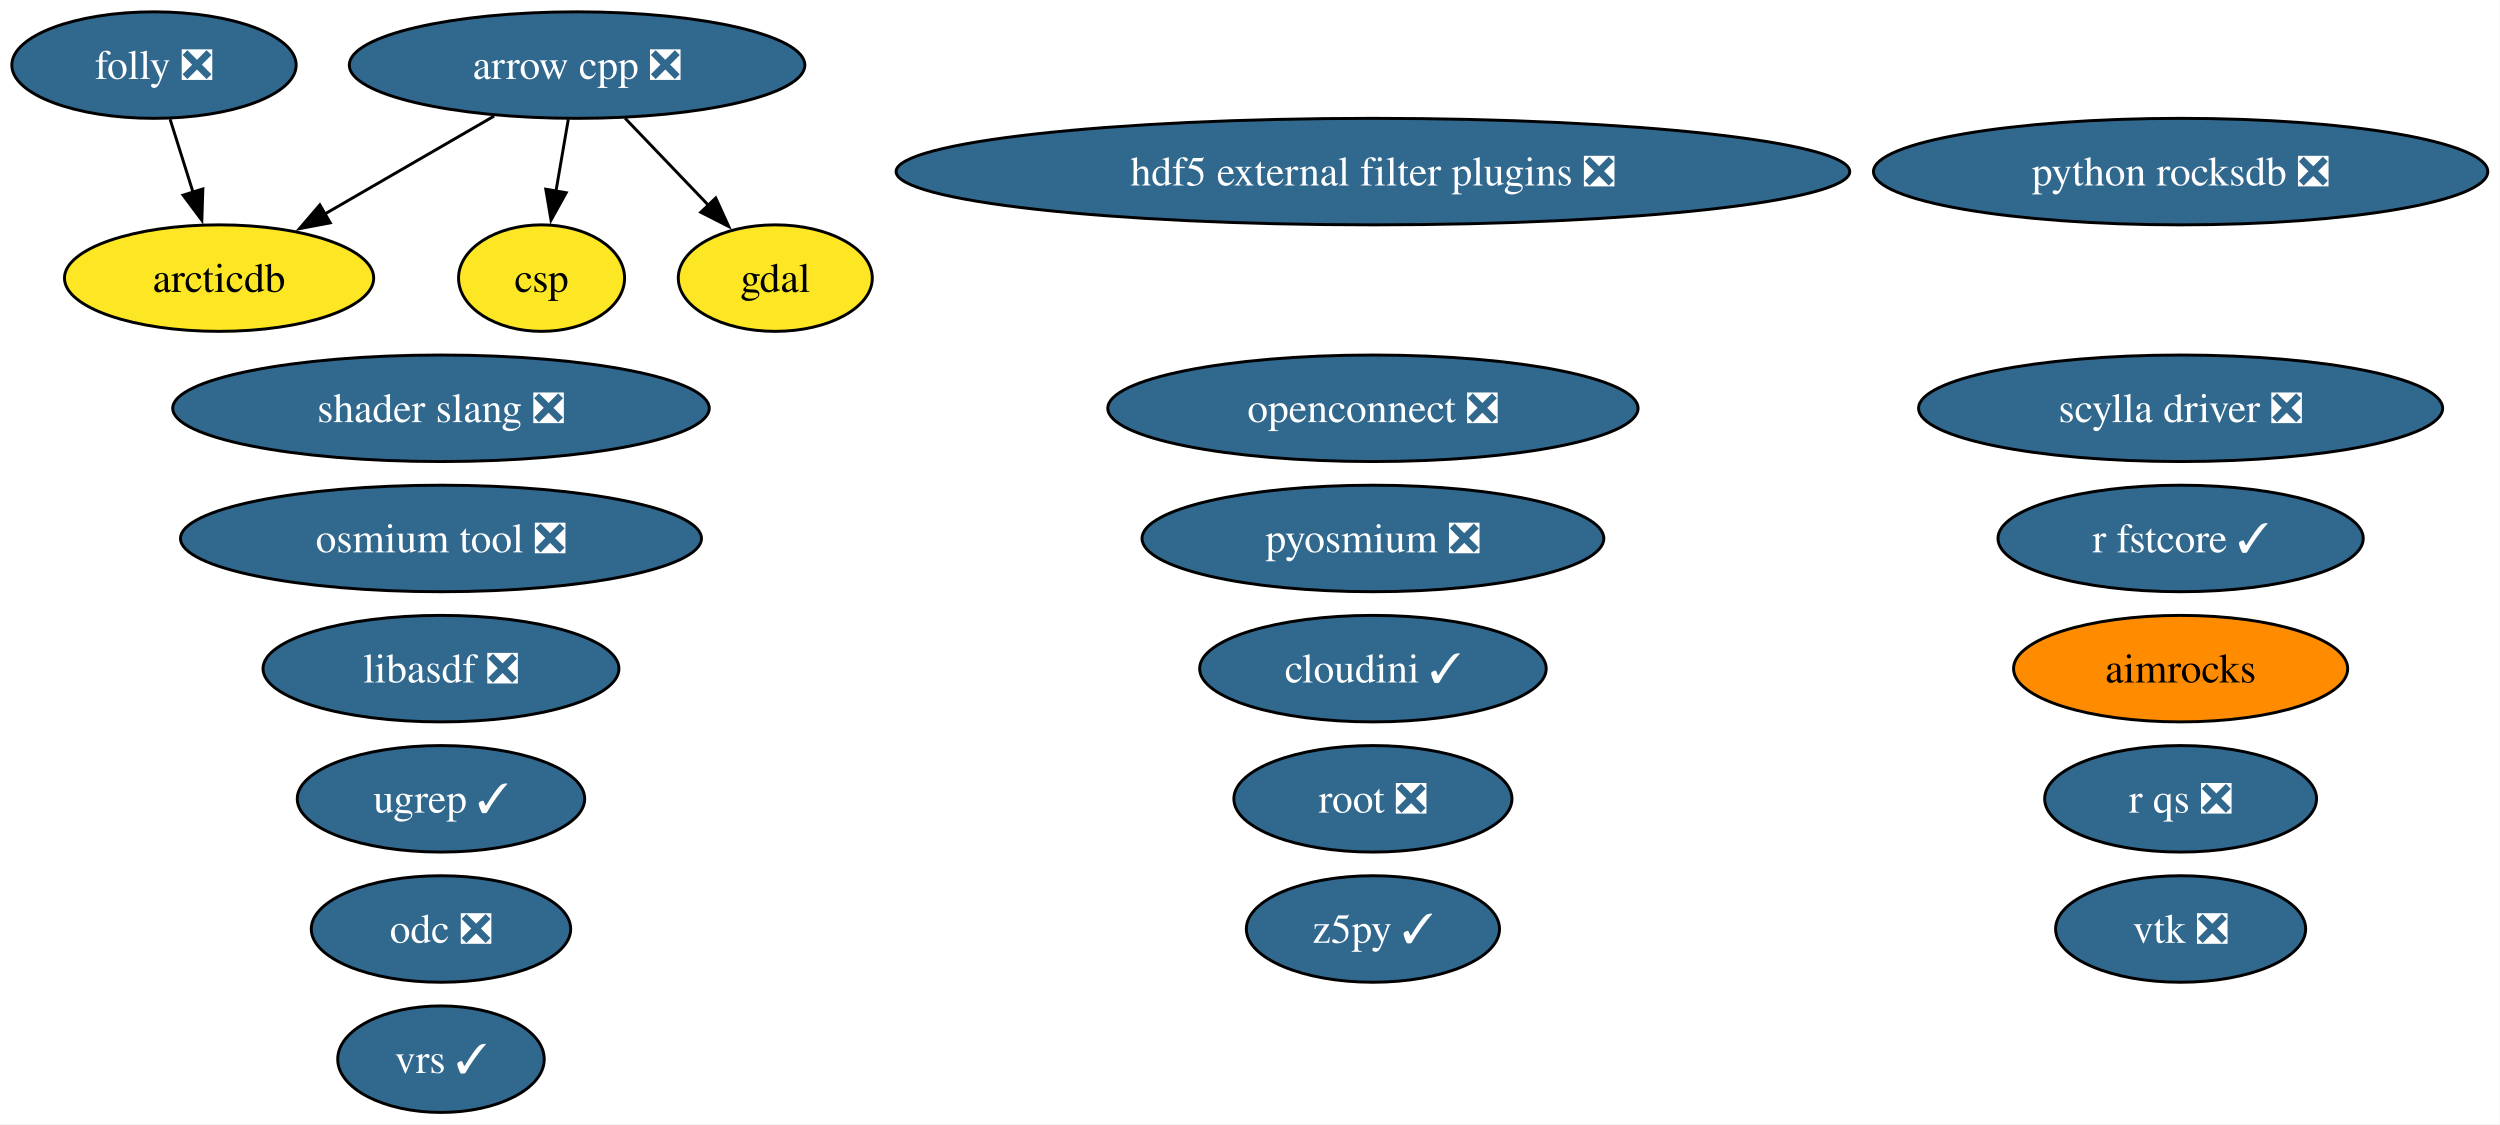
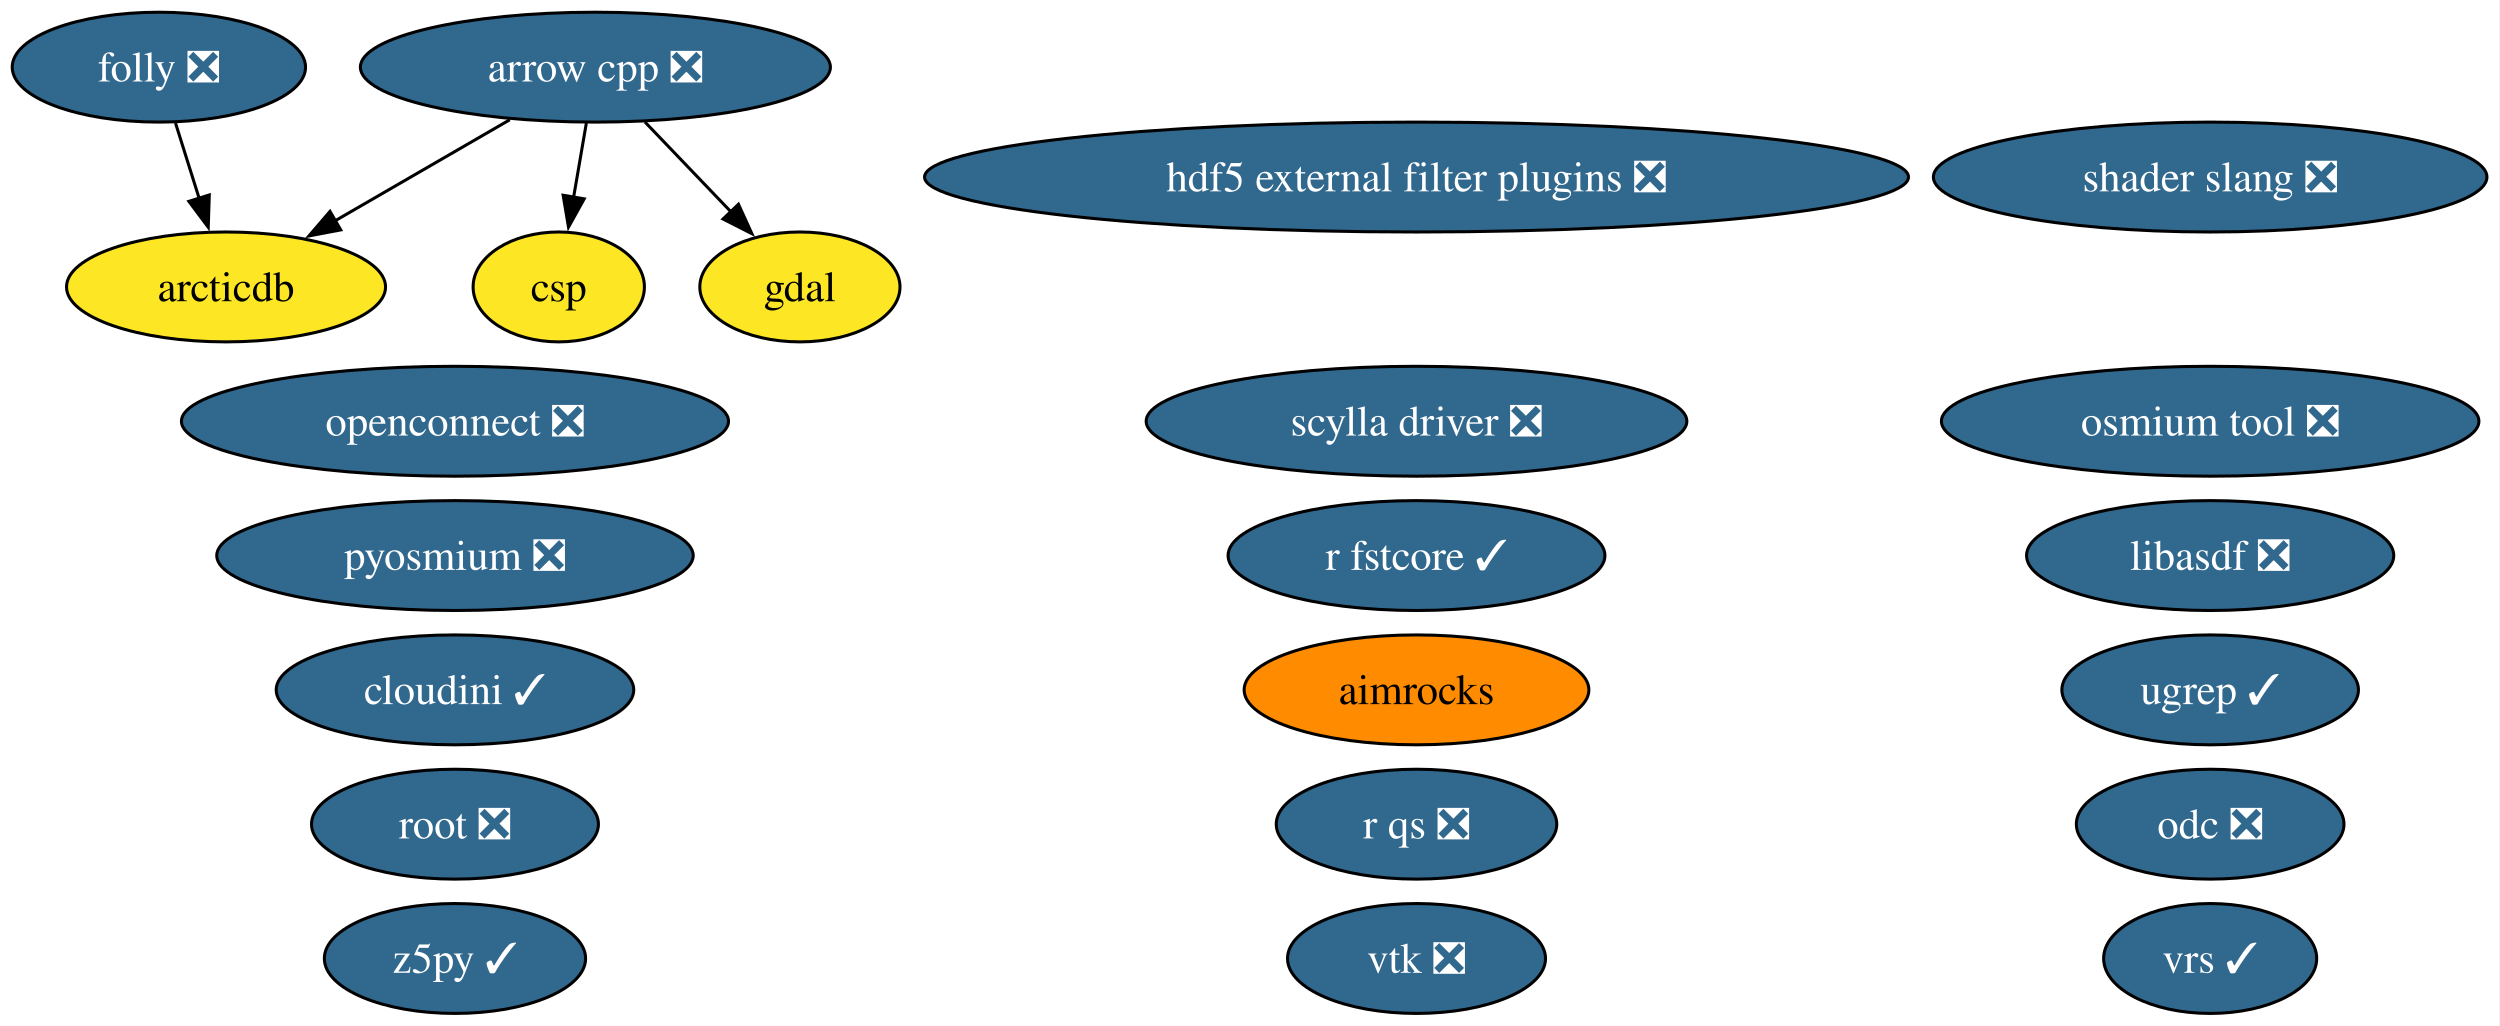
- <svg xmlns="http://www.w3.org/2000/svg" xmlns:xlink="http://www.w3.org/1999/xlink" width="845pt" height="380pt" viewBox="0.00 0.00 845.00 380.00">
-   <g id="graph0" class="graph" transform="scale(1 1) rotate(0) translate(4 376)">
-     <polygon fill="white" stroke="none" points="-4,4 -4,-376 840.87,-376 840.87,4 -4,4" />
+ <svg xmlns="http://www.w3.org/2000/svg" xmlns:xlink="http://www.w3.org/1999/xlink" width="819pt" height="336pt" viewBox="0.00 0.00 819.00 336.00">
+   <g id="graph0" class="graph" transform="scale(1 1) rotate(0) translate(4 332)">
+     <polygon fill="white" stroke="none" points="-4,4 -4,-332 814.72,-332 814.72,4 -4,4" />
    <g id="node1" class="node">
      <g id="a_node1">
        <a xlink:href="https://github.com/conda-forge/aimrocks-feedstock" xlink:title="aimrocks">
-           <ellipse fill="#ff8c00" stroke="black" cx="733.05" cy="-150" rx="56.47" ry="18" />
-           <text xml:space="preserve" text-anchor="middle" x="733.05" y="-145.32" font-family="Times,serif" font-size="14.00">aimrocks</text>
+           <ellipse fill="#ff8c00" stroke="black" cx="460.05" cy="-106" rx="56.47" ry="18" />
+           <text xml:space="preserve" text-anchor="middle" x="460.05" y="-101.33" font-family="Times,serif" font-size="14.00">aimrocks</text>
        </a>
      </g>
    </g>
    <g id="node2" class="node">
      <g id="a_node2">
        <a xlink:href="https://github.com/conda-forge/arcticdb-feedstock" xlink:title="arcticdb">
-           <ellipse fill="#fde725" stroke="black" cx="70.05" cy="-282" rx="52.26" ry="18" />
-           <text xml:space="preserve" text-anchor="middle" x="70.05" y="-277.32" font-family="Times,serif" font-size="14.00">arcticdb</text>
+           <ellipse fill="#fde725" stroke="black" cx="70.05" cy="-238" rx="52.26" ry="18" />
+           <text xml:space="preserve" text-anchor="middle" x="70.05" y="-233.32" font-family="Times,serif" font-size="14.00">arcticdb</text>
        </a>
      </g>
    </g>
    <g id="node3" class="node">
      <g id="a_node3">
        <a xlink:href="https://github.com/conda-forge/arrow-cpp-feedstock/pull/2110" xlink:title="arrow cpp ❎">
-           <ellipse fill="#31688e" stroke="black" cx="191.05" cy="-354" rx="76.99" ry="18" />
-           <text xml:space="preserve" text-anchor="middle" x="191.05" y="-349.32" font-family="Times,serif" font-size="14.00" fill="white">arrow cpp ❎</text>
+           <ellipse fill="#31688e" stroke="black" cx="191.05" cy="-310" rx="76.99" ry="18" />
+           <text xml:space="preserve" text-anchor="middle" x="191.05" y="-305.32" font-family="Times,serif" font-size="14.00" fill="white">arrow cpp ❎</text>
        </a>
      </g>
    </g>
    <g id="edge1" class="edge">
-       <path fill="none" stroke="black" d="M162.99,-336.76C145.9,-326.88 123.92,-314.17 105.63,-303.58" />
-       <polygon fill="black" stroke="black" points="107.62,-300.69 97.21,-298.71 104.11,-306.75 107.62,-300.69" />
+       <path fill="none" stroke="black" d="M162.99,-292.76C145.9,-282.88 123.92,-270.17 105.63,-259.58" />
+       <polygon fill="black" stroke="black" points="107.62,-256.69 97.21,-254.71 104.11,-262.75 107.62,-256.69" />
    </g>
    <g id="node4" class="node">
      <g id="a_node4">
        <a xlink:href="https://github.com/conda-forge/csp-feedstock" xlink:title="csp">
-           <ellipse fill="#fde725" stroke="black" cx="179.05" cy="-282" rx="28.06" ry="18" />
-           <text xml:space="preserve" text-anchor="middle" x="179.05" y="-277.32" font-family="Times,serif" font-size="14.00">csp</text>
+           <ellipse fill="#fde725" stroke="black" cx="179.05" cy="-238" rx="28.06" ry="18" />
+           <text xml:space="preserve" text-anchor="middle" x="179.05" y="-233.32" font-family="Times,serif" font-size="14.00">csp</text>
        </a>
      </g>
    </g>
    <g id="edge2" class="edge">
-       <path fill="none" stroke="black" d="M188.09,-335.7C186.82,-328.32 185.31,-319.52 183.89,-311.25" />
-       <polygon fill="black" stroke="black" points="187.38,-310.86 182.24,-301.6 180.48,-312.04 187.38,-310.86" />
+       <path fill="none" stroke="black" d="M188.09,-291.7C186.82,-284.32 185.31,-275.52 183.89,-267.25" />
+       <polygon fill="black" stroke="black" points="187.38,-266.86 182.24,-257.6 180.48,-268.04 187.38,-266.86" />
    </g>
    <g id="node6" class="node">
      <g id="a_node6">
        <a xlink:href="https://github.com/conda-forge/gdal-feedstock" xlink:title="gdal">
-           <ellipse fill="#fde725" stroke="black" cx="258.05" cy="-282" rx="32.79" ry="18" />
-           <text xml:space="preserve" text-anchor="middle" x="258.05" y="-277.32" font-family="Times,serif" font-size="14.00">gdal</text>
+           <ellipse fill="#fde725" stroke="black" cx="258.05" cy="-238" rx="32.79" ry="18" />
+           <text xml:space="preserve" text-anchor="middle" x="258.05" y="-233.32" font-family="Times,serif" font-size="14.00">gdal</text>
        </a>
      </g>
    </g>
    <g id="edge3" class="edge">
-       <path fill="none" stroke="black" d="M207.27,-336.05C215.78,-327.17 226.33,-316.14 235.61,-306.45" />
-       <polygon fill="black" stroke="black" points="237.92,-309.09 242.31,-299.45 232.86,-304.25 237.92,-309.09" />
+       <path fill="none" stroke="black" d="M207.27,-292.05C215.78,-283.17 226.33,-272.14 235.61,-262.45" />
+       <polygon fill="black" stroke="black" points="237.92,-265.09 242.31,-255.45 232.86,-260.25 237.92,-265.09" />
    </g>
    <g id="node5" class="node">
      <g id="a_node5">
        <a xlink:href="https://github.com/conda-forge/folly-feedstock/pull/360" xlink:title="folly ❎">
-           <ellipse fill="#31688e" stroke="black" cx="48.05" cy="-354" rx="48.05" ry="18" />
-           <text xml:space="preserve" text-anchor="middle" x="48.05" y="-349.32" font-family="Times,serif" font-size="14.00" fill="white">folly ❎</text>
+           <ellipse fill="#31688e" stroke="black" cx="48.05" cy="-310" rx="48.05" ry="18" />
+           <text xml:space="preserve" text-anchor="middle" x="48.05" y="-305.32" font-family="Times,serif" font-size="14.00" fill="white">folly ❎</text>
        </a>
      </g>
    </g>
    <g id="edge4" class="edge">
-       <path fill="none" stroke="black" d="M53.49,-335.7C55.83,-328.24 58.64,-319.32 61.26,-310.97" />
-       <polygon fill="black" stroke="black" points="64.56,-312.14 64.22,-301.55 57.88,-310.04 64.56,-312.14" />
+       <path fill="none" stroke="black" d="M53.49,-291.7C55.83,-284.24 58.64,-275.32 61.26,-266.97" />
+       <polygon fill="black" stroke="black" points="64.56,-268.14 64.22,-257.55 57.88,-266.04 64.56,-268.14" />
    </g>
    <g id="node7" class="node">
      <g id="a_node7">
        <a xlink:href="https://github.com/conda-forge/hdf5-external-filter-plugins-feedstock/pull/30" xlink:title="hdf5 external filter plugins ❎">
-           <ellipse fill="#31688e" stroke="black" cx="460.05" cy="-318" rx="161.17" ry="18" />
-           <text xml:space="preserve" text-anchor="middle" x="460.05" y="-313.32" font-family="Times,serif" font-size="14.00" fill="white">hdf5 external filter plugins ❎</text>
+           <ellipse fill="#31688e" stroke="black" cx="460.05" cy="-274" rx="161.17" ry="18" />
+           <text xml:space="preserve" text-anchor="middle" x="460.05" y="-269.32" font-family="Times,serif" font-size="14.00" fill="white">hdf5 external filter plugins ❎</text>
        </a>
      </g>
    </g>
    <g id="node8" class="node">
      <g id="a_node8">
        <a xlink:href="https://github.com/conda-forge/libasdf-feedstock/pull/5" xlink:title="libasdf ❎">
-           <ellipse fill="#31688e" stroke="black" cx="145.05" cy="-150" rx="60.15" ry="18" />
-           <text xml:space="preserve" text-anchor="middle" x="145.05" y="-145.32" font-family="Times,serif" font-size="14.00" fill="white">libasdf ❎</text>
+           <ellipse fill="#31688e" stroke="black" cx="720.05" cy="-150" rx="60.15" ry="18" />
+           <text xml:space="preserve" text-anchor="middle" x="720.05" y="-145.32" font-family="Times,serif" font-size="14.00" fill="white">libasdf ❎</text>
        </a>
      </g>
    </g>
    <g id="node9" class="node">
      <g id="a_node9">
        <a xlink:href="https://github.com/conda-forge/odc-feedstock/pull/5" xlink:title="odc ❎">
-           <ellipse fill="#31688e" stroke="black" cx="145.05" cy="-62" rx="43.84" ry="18" />
-           <text xml:space="preserve" text-anchor="middle" x="145.05" y="-57.33" font-family="Times,serif" font-size="14.00" fill="white">odc ❎</text>
+           <ellipse fill="#31688e" stroke="black" cx="720.05" cy="-62" rx="43.84" ry="18" />
+           <text xml:space="preserve" text-anchor="middle" x="720.05" y="-57.33" font-family="Times,serif" font-size="14.00" fill="white">odc ❎</text>
        </a>
      </g>
    </g>
    <g id="node10" class="node">
      <g id="a_node10">
        <a xlink:href="https://github.com/conda-forge/openconnect-feedstock/pull/42" xlink:title="openconnect ❎">
-           <ellipse fill="#31688e" stroke="black" cx="460.05" cy="-238" rx="89.61" ry="18" />
-           <text xml:space="preserve" text-anchor="middle" x="460.05" y="-233.32" font-family="Times,serif" font-size="14.00" fill="white">openconnect ❎</text>
+           <ellipse fill="#31688e" stroke="black" cx="145.05" cy="-194" rx="89.61" ry="18" />
+           <text xml:space="preserve" text-anchor="middle" x="145.05" y="-189.32" font-family="Times,serif" font-size="14.00" fill="white">openconnect ❎</text>
        </a>
      </g>
    </g>
    <g id="node11" class="node">
      <g id="a_node11">
        <a xlink:href="https://github.com/conda-forge/osmium-tool-feedstock/pull/25" xlink:title="osmium tool ❎">
-           <ellipse fill="#31688e" stroke="black" cx="145.05" cy="-194" rx="88.04" ry="18" />
-           <text xml:space="preserve" text-anchor="middle" x="145.05" y="-189.32" font-family="Times,serif" font-size="14.00" fill="white">osmium tool ❎</text>
+           <ellipse fill="#31688e" stroke="black" cx="720.05" cy="-194" rx="88.04" ry="18" />
+           <text xml:space="preserve" text-anchor="middle" x="720.05" y="-189.32" font-family="Times,serif" font-size="14.00" fill="white">osmium tool ❎</text>
        </a>
      </g>
    </g>
    <g id="node12" class="node">
      <g id="a_node12">
        <a xlink:href="https://github.com/conda-forge/pyosmium-feedstock/pull/9" xlink:title="pyosmium ❎">
-           <ellipse fill="#31688e" stroke="black" cx="460.05" cy="-194" rx="78.04" ry="18" />
-           <text xml:space="preserve" text-anchor="middle" x="460.05" y="-189.32" font-family="Times,serif" font-size="14.00" fill="white">pyosmium ❎</text>
+           <ellipse fill="#31688e" stroke="black" cx="145.05" cy="-150" rx="78.04" ry="18" />
+           <text xml:space="preserve" text-anchor="middle" x="145.05" y="-145.32" font-family="Times,serif" font-size="14.00" fill="white">pyosmium ❎</text>
        </a>
      </g>
    </g>
    <g id="node13" class="node">
      <g id="a_node13">
-         <a xlink:href="https://github.com/conda-forge/python-rocksdb-feedstock/pull/42" xlink:title="python rocksdb ❎">
-           <ellipse fill="#31688e" stroke="black" cx="733.05" cy="-318" rx="103.82" ry="18" />
-           <text xml:space="preserve" text-anchor="middle" x="733.05" y="-313.32" font-family="Times,serif" font-size="14.00" fill="white">python rocksdb ❎</text>
+         <a xlink:href="https://github.com/conda-forge/r-fstcore-feedstock/pull/15" xlink:title="r fstcore ✓">
+           <ellipse fill="#31688e" stroke="black" cx="460.05" cy="-150" rx="61.73" ry="18" />
+           <text xml:space="preserve" text-anchor="middle" x="460.05" y="-145.32" font-family="Times,serif" font-size="14.00" fill="white">r fstcore ✓</text>
        </a>
      </g>
    </g>
    <g id="node14" class="node">
      <g id="a_node14">
-         <a xlink:href="https://github.com/conda-forge/r-fstcore-feedstock/pull/15" xlink:title="r fstcore ✓">
-           <ellipse fill="#31688e" stroke="black" cx="733.05" cy="-194" rx="61.73" ry="18" />
-           <text xml:space="preserve" text-anchor="middle" x="733.05" y="-189.32" font-family="Times,serif" font-size="14.00" fill="white">r fstcore ✓</text>
+         <a xlink:href="https://github.com/conda-forge/r-qs-feedstock/pull/34" xlink:title="r qs ❎">
+           <ellipse fill="#31688e" stroke="black" cx="460.05" cy="-62" rx="45.95" ry="18" />
+           <text xml:space="preserve" text-anchor="middle" x="460.05" y="-57.33" font-family="Times,serif" font-size="14.00" fill="white">r qs ❎</text>
        </a>
      </g>
    </g>
    <g id="node15" class="node">
      <g id="a_node15">
-         <a xlink:href="https://github.com/conda-forge/r-qs-feedstock/pull/34" xlink:title="r qs ❎">
-           <ellipse fill="#31688e" stroke="black" cx="733.05" cy="-106" rx="45.95" ry="18" />
-           <text xml:space="preserve" text-anchor="middle" x="733.05" y="-101.33" font-family="Times,serif" font-size="14.00" fill="white">r qs ❎</text>
+         <a xlink:href="https://github.com/conda-forge/root-feedstock/pull/405" xlink:title="root ❎">
+           <ellipse fill="#31688e" stroke="black" cx="145.05" cy="-62" rx="47" ry="18" />
+           <text xml:space="preserve" text-anchor="middle" x="145.05" y="-57.33" font-family="Times,serif" font-size="14.00" fill="white">root ❎</text>
        </a>
      </g>
    </g>
    <g id="node16" class="node">
      <g id="a_node16">
-         <a xlink:href="https://github.com/conda-forge/root-feedstock/pull/405" xlink:title="root ❎">
-           <ellipse fill="#31688e" stroke="black" cx="460.05" cy="-106" rx="47" ry="18" />
-           <text xml:space="preserve" text-anchor="middle" x="460.05" y="-101.33" font-family="Times,serif" font-size="14.00" fill="white">root ❎</text>
+         <a xlink:href="https://github.com/conda-forge/scylla-driver-feedstock/pull/33" xlink:title="scylla driver ❎">
+           <ellipse fill="#31688e" stroke="black" cx="460.05" cy="-194" rx="88.56" ry="18" />
+           <text xml:space="preserve" text-anchor="middle" x="460.05" y="-189.32" font-family="Times,serif" font-size="14.00" fill="white">scylla driver ❎</text>
        </a>
      </g>
    </g>
    <g id="node17" class="node">
      <g id="a_node17">
-         <a xlink:href="https://github.com/conda-forge/scylla-driver-feedstock/pull/33" xlink:title="scylla driver ❎">
-           <ellipse fill="#31688e" stroke="black" cx="733.05" cy="-238" rx="88.56" ry="18" />
-           <text xml:space="preserve" text-anchor="middle" x="733.05" y="-233.32" font-family="Times,serif" font-size="14.00" fill="white">scylla driver ❎</text>
+         <a xlink:href="https://github.com/conda-forge/shader-slang-feedstock/pull/9" xlink:title="shader slang ❎">
+           <ellipse fill="#31688e" stroke="black" cx="720.05" cy="-274" rx="90.67" ry="18" />
+           <text xml:space="preserve" text-anchor="middle" x="720.05" y="-269.32" font-family="Times,serif" font-size="14.00" fill="white">shader slang ❎</text>
        </a>
      </g>
    </g>
    <g id="node18" class="node">
      <g id="a_node18">
-         <a xlink:href="https://github.com/conda-forge/shader-slang-feedstock/pull/9" xlink:title="shader slang ❎">
-           <ellipse fill="#31688e" stroke="black" cx="145.05" cy="-238" rx="90.67" ry="18" />
-           <text xml:space="preserve" text-anchor="middle" x="145.05" y="-233.32" font-family="Times,serif" font-size="14.00" fill="white">shader slang ❎</text>
+         <a xlink:href="https://github.com/conda-forge/ugrep-feedstock/pull/30" xlink:title="ugrep ✓">
+           <ellipse fill="#31688e" stroke="black" cx="720.05" cy="-106" rx="48.58" ry="18" />
+           <text xml:space="preserve" text-anchor="middle" x="720.05" y="-101.33" font-family="Times,serif" font-size="14.00" fill="white">ugrep ✓</text>
        </a>
      </g>
    </g>
    <g id="node19" class="node">
      <g id="a_node19">
-         <a xlink:href="https://github.com/conda-forge/ugrep-feedstock/pull/30" xlink:title="ugrep ✓">
-           <ellipse fill="#31688e" stroke="black" cx="145.05" cy="-106" rx="48.58" ry="18" />
-           <text xml:space="preserve" text-anchor="middle" x="145.05" y="-101.33" font-family="Times,serif" font-size="14.00" fill="white">ugrep ✓</text>
+         <a xlink:href="https://github.com/conda-forge/vrs-feedstock/pull/26" xlink:title="vrs ✓">
+           <ellipse fill="#31688e" stroke="black" cx="720.05" cy="-18" rx="34.9" ry="18" />
+           <text xml:space="preserve" text-anchor="middle" x="720.05" y="-13.32" font-family="Times,serif" font-size="14.00" fill="white">vrs ✓</text>
        </a>
      </g>
    </g>
    <g id="node20" class="node">
      <g id="a_node20">
-         <a xlink:href="https://github.com/conda-forge/vrs-feedstock/pull/26" xlink:title="vrs ✓">
-           <ellipse fill="#31688e" stroke="black" cx="145.05" cy="-18" rx="34.9" ry="18" />
-           <text xml:space="preserve" text-anchor="middle" x="145.05" y="-13.32" font-family="Times,serif" font-size="14.00" fill="white">vrs ✓</text>
+         <a xlink:href="https://github.com/conda-forge/vtk-feedstock/pull/464" xlink:title="vtk ❎">
+           <ellipse fill="#31688e" stroke="black" cx="460.05" cy="-18" rx="42.26" ry="18" />
+           <text xml:space="preserve" text-anchor="middle" x="460.05" y="-13.32" font-family="Times,serif" font-size="14.00" fill="white">vtk ❎</text>
        </a>
      </g>
    </g>
    <g id="node21" class="node">
      <g id="a_node21">
-         <a xlink:href="https://github.com/conda-forge/vtk-feedstock/pull/464" xlink:title="vtk ❎">
-           <ellipse fill="#31688e" stroke="black" cx="733.05" cy="-62" rx="42.26" ry="18" />
-           <text xml:space="preserve" text-anchor="middle" x="733.05" y="-57.33" font-family="Times,serif" font-size="14.00" fill="white">vtk ❎</text>
+         <a xlink:href="https://github.com/conda-forge/z5py-feedstock/pull/96" xlink:title="z5py ✓">
+           <ellipse fill="#31688e" stroke="black" cx="145.05" cy="-18" rx="42.79" ry="18" />
+           <text xml:space="preserve" text-anchor="middle" x="145.05" y="-13.32" font-family="Times,serif" font-size="14.00" fill="white">z5py ✓</text>
        </a>
      </g>
    </g>
    <g id="node22" class="node">
      <g id="a_node22">
-         <a xlink:href="https://github.com/conda-forge/z5py-feedstock/pull/96" xlink:title="z5py ✓">
-           <ellipse fill="#31688e" stroke="black" cx="460.05" cy="-62" rx="42.79" ry="18" />
-           <text xml:space="preserve" text-anchor="middle" x="460.05" y="-57.33" font-family="Times,serif" font-size="14.00" fill="white">z5py ✓</text>
-         </a>
-       </g>
-     </g>
-     <g id="node23" class="node">
-       <g id="a_node23">
        <a xlink:href="https://github.com/conda-forge/cloudini-feedstock/pull/4" xlink:title="cloudini ✓">
-           <ellipse fill="#31688e" stroke="black" cx="460.05" cy="-150" rx="58.57" ry="18" />
-           <text xml:space="preserve" text-anchor="middle" x="460.05" y="-145.32" font-family="Times,serif" font-size="14.00" fill="white">cloudini ✓</text>
+           <ellipse fill="#31688e" stroke="black" cx="145.05" cy="-106" rx="58.57" ry="18" />
+           <text xml:space="preserve" text-anchor="middle" x="145.05" y="-101.33" font-family="Times,serif" font-size="14.00" fill="white">cloudini ✓</text>
        </a>
      </g>
    </g>
  </g>
</svg>
